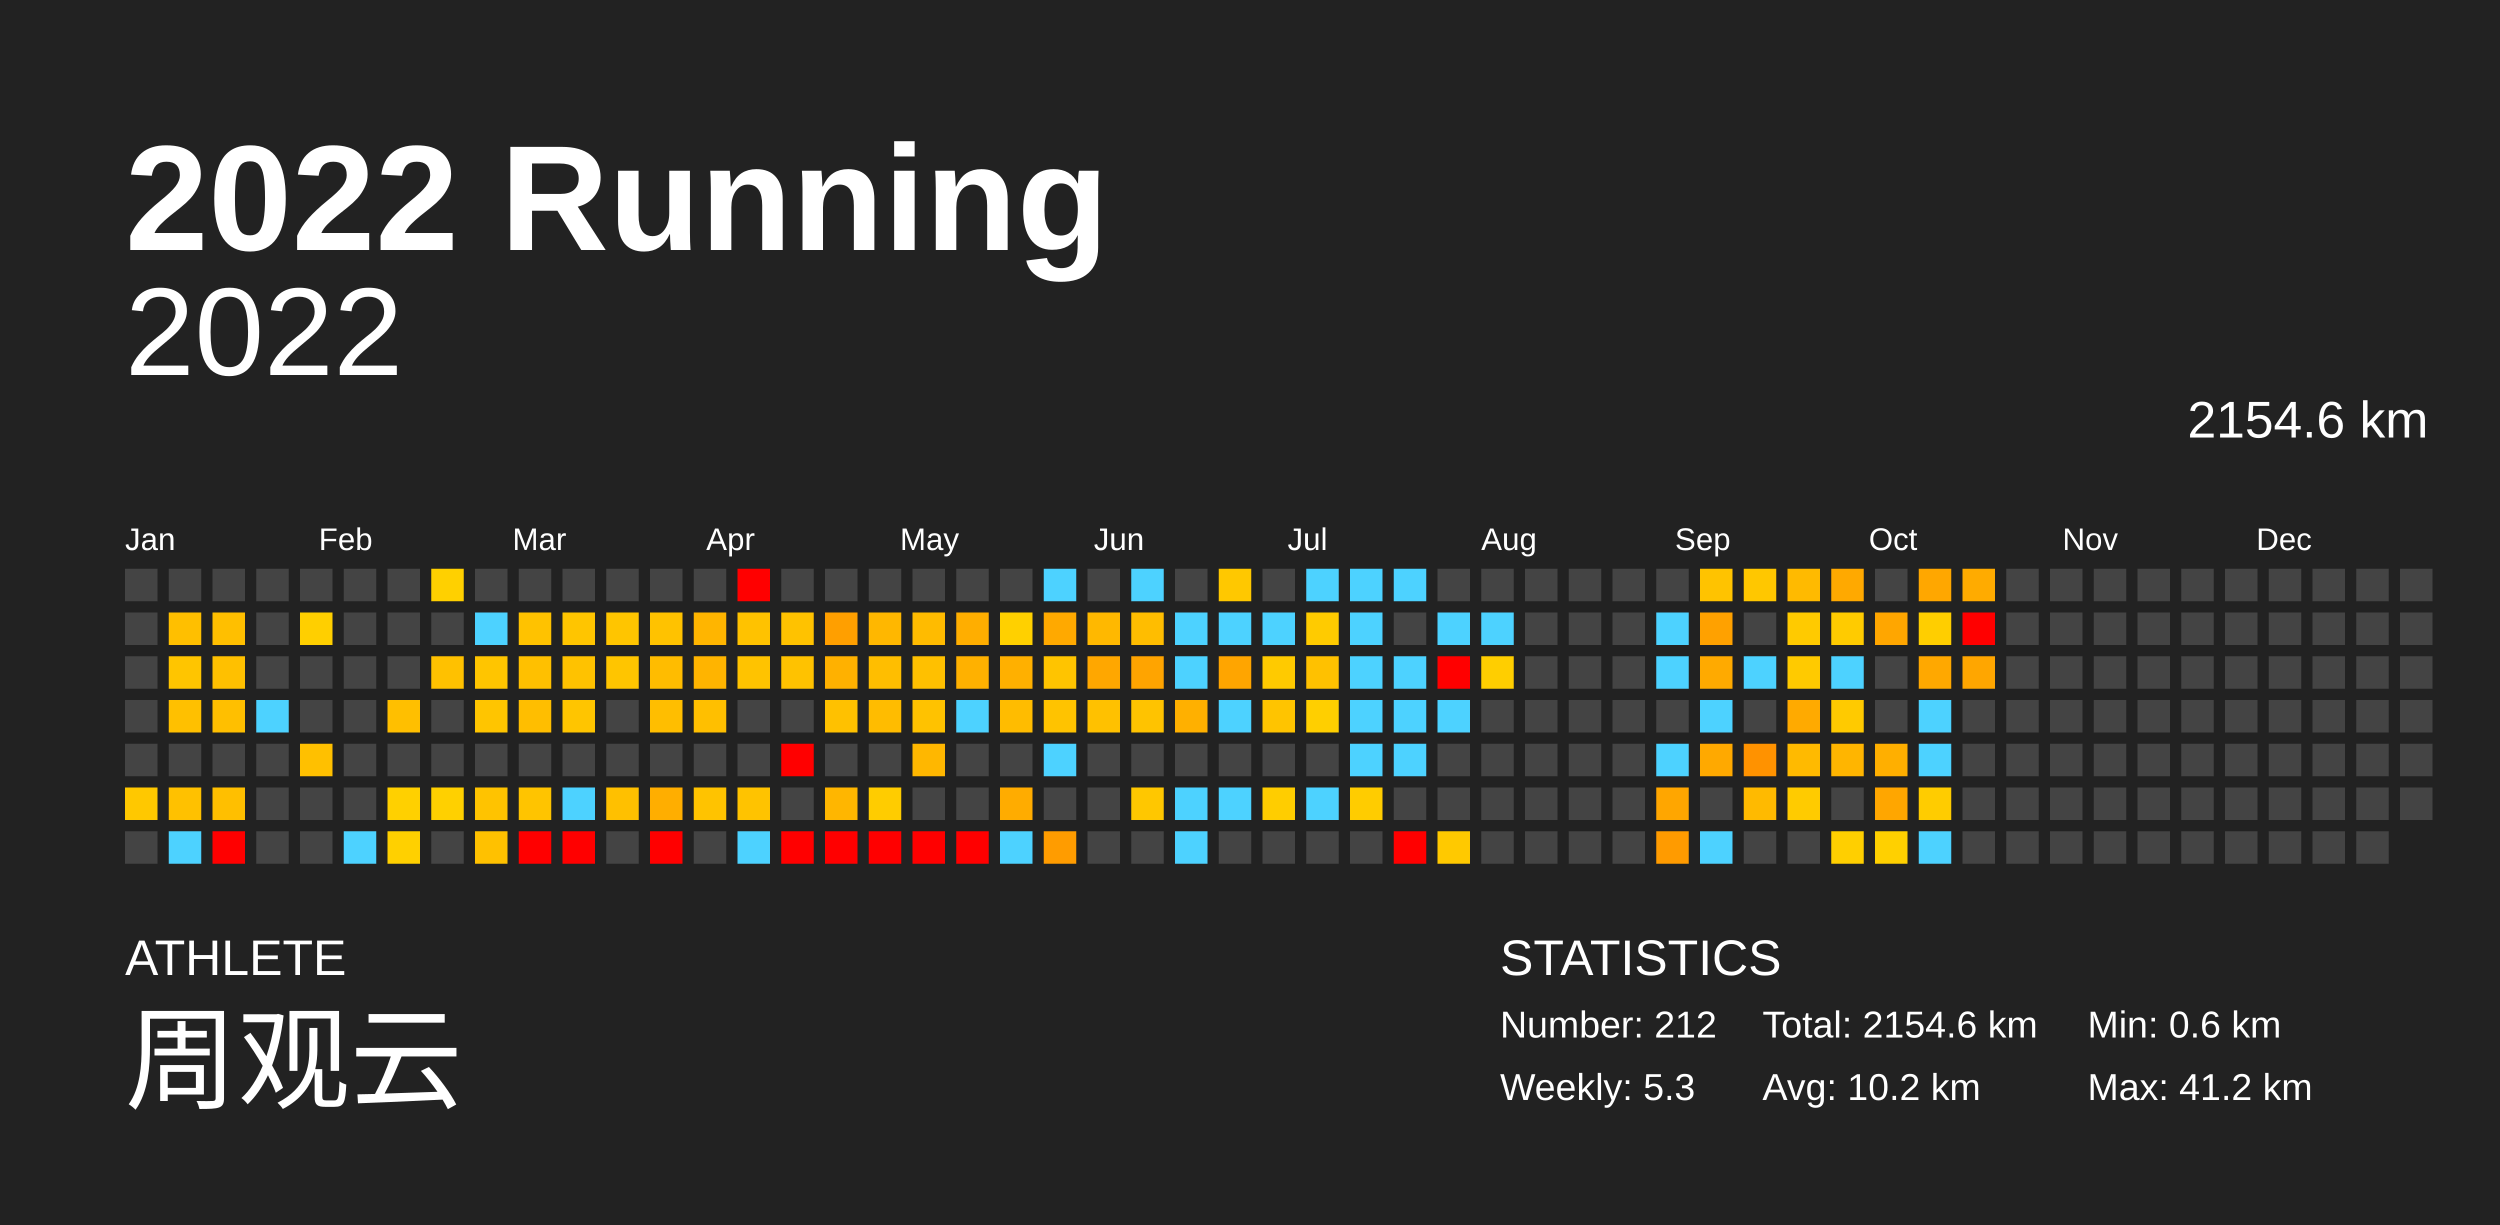
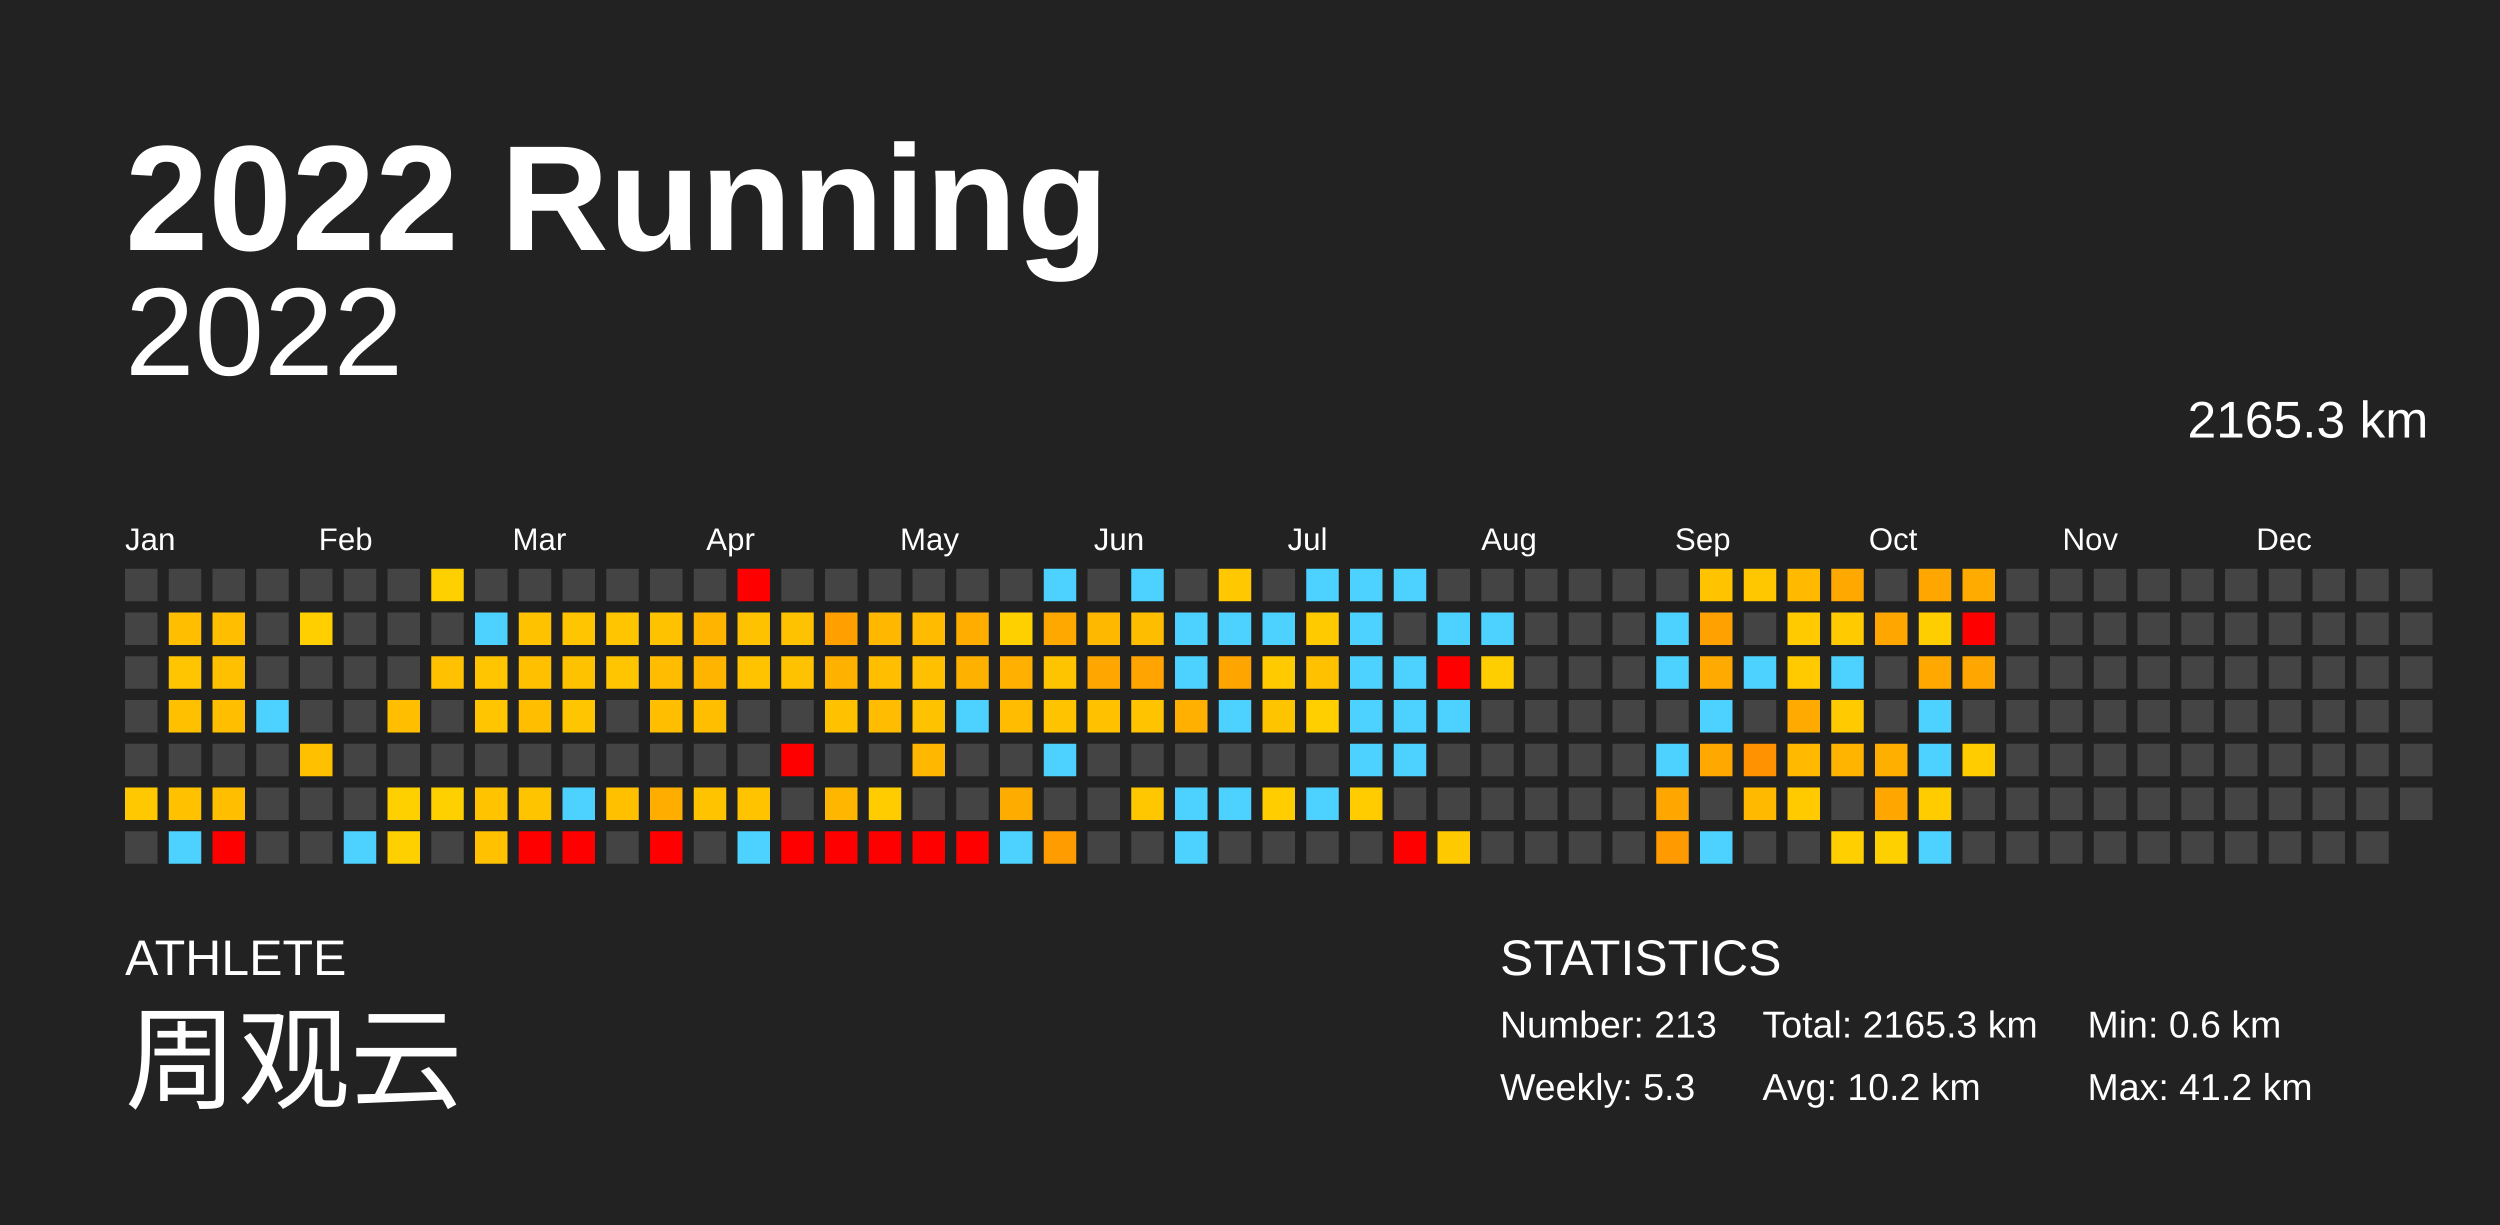
<svg xmlns="http://www.w3.org/2000/svg" baseProfile="full" height="98mm" version="1.1" viewBox="0,0,200,98" width="200mm">
  <defs />
  <rect fill="#222222" height="98" width="200" x="0" y="0" />
  <text fill="#FFFFFF" style="font-size:12px; font-family:Arial; font-weight:bold;" x="10" y="20">2022 Running</text>
  <text fill="#FFFFFF" style="font-size:4px; font-family:Arial" x="10" y="78">ATHLETE</text>
  <text fill="#FFFFFF" style="font-size:9px; font-family:Arial" x="10" y="88">周观云</text>
  <text fill="#FFFFFF" style="font-size:4px; font-family:Arial" x="120" y="78">STATISTICS</text>
-   <text fill="#FFFFFF" style="font-size:3px; font-family:Arial" x="120" y="83">Number: 212</text>
+   <text fill="#FFFFFF" style="font-size:3px; font-family:Arial" x="120" y="83">Number: 213</text>
  <text fill="#FFFFFF" style="font-size:3px; font-family:Arial" x="120" y="88">Weekly: 5.3</text>
-   <text fill="#FFFFFF" style="font-size:3px; font-family:Arial" x="141" y="83">Total: 2154.6 km</text>
+   <text fill="#FFFFFF" style="font-size:3px; font-family:Arial" x="141" y="83">Total: 2165.3 km</text>
  <text fill="#FFFFFF" style="font-size:3px; font-family:Arial" x="141" y="88">Avg: 10.2 km</text>
  <text fill="#FFFFFF" style="font-size:3px; font-family:Arial" x="167" y="83">Min: 0.6 km</text>
  <text fill="#FFFFFF" style="font-size:3px; font-family:Arial" x="167" y="88">Max: 41.2 km</text>
  <text alignment-baseline="hanging" fill="#FFFFFF" style="font-size:10.0px; font-family:Arial;" x="10" y="30">2022</text>
-   <text alignment-baseline="hanging" fill="#FFFFFF" style="font-size:4.125px; font-family:Arial;" x="175" y="35">2154.6 km</text>
+   <text alignment-baseline="hanging" fill="#FFFFFF" style="font-size:4.125px; font-family:Arial;" x="175" y="35">2165.3 km</text>
  <text fill="#FFFFFF" style="font-size:2.5px; font-family:Arial" x="10.0" y="44">Jan</text>
  <text fill="#FFFFFF" style="font-size:2.5px; font-family:Arial" x="25.5" y="44">Feb</text>
  <text fill="#FFFFFF" style="font-size:2.5px; font-family:Arial" x="41.0" y="44">Mar</text>
  <text fill="#FFFFFF" style="font-size:2.5px; font-family:Arial" x="56.5" y="44">Apr</text>
  <text fill="#FFFFFF" style="font-size:2.5px; font-family:Arial" x="72.0" y="44">May</text>
  <text fill="#FFFFFF" style="font-size:2.5px; font-family:Arial" x="87.5" y="44">Jun</text>
  <text fill="#FFFFFF" style="font-size:2.5px; font-family:Arial" x="103.0" y="44">Jul</text>
  <text fill="#FFFFFF" style="font-size:2.5px; font-family:Arial" x="118.5" y="44">Aug</text>
  <text fill="#FFFFFF" style="font-size:2.5px; font-family:Arial" x="134.0" y="44">Sep</text>
  <text fill="#FFFFFF" style="font-size:2.5px; font-family:Arial" x="149.5" y="44">Oct</text>
  <text fill="#FFFFFF" style="font-size:2.5px; font-family:Arial" x="165.0" y="44">Nov</text>
  <text fill="#FFFFFF" style="font-size:2.5px; font-family:Arial" x="180.5" y="44">Dec</text>
  <rect fill="#444444" height="2.6" width="2.6" x="10.0" y="45.5" />
  <rect fill="#444444" height="2.6" width="2.6" x="10.0" y="49.0" />
  <rect fill="#444444" height="2.6" width="2.6" x="10.0" y="52.5" />
  <rect fill="#444444" height="2.6" width="2.6" x="10.0" y="56.0" />
  <rect fill="#444444" height="2.6" width="2.6" x="10.0" y="59.5" />
  <rect fill="#ffc800" height="2.6" width="2.6" x="10.0" y="63.0" />
  <rect fill="#444444" height="2.6" width="2.6" x="10.0" y="66.5" />
  <rect fill="#444444" height="2.6" width="2.6" x="13.5" y="45.5" />
  <rect fill="#ffbf00" height="2.6" width="2.6" x="13.5" y="49.0" />
  <rect fill="#ffc500" height="2.6" width="2.6" x="13.5" y="52.5" />
  <rect fill="#ffc000" height="2.6" width="2.6" x="13.5" y="56.0" />
  <rect fill="#444444" height="2.6" width="2.6" x="13.5" y="59.5" />
  <rect fill="#ffc100" height="2.6" width="2.6" x="13.5" y="63.0" />
  <rect fill="#4dd2ff" height="2.6" width="2.6" x="13.5" y="66.5" />
  <rect fill="#444444" height="2.6" width="2.6" x="17.0" y="45.5" />
  <rect fill="#ffbf00" height="2.6" width="2.6" x="17.0" y="49.0" />
  <rect fill="#ffc000" height="2.6" width="2.6" x="17.0" y="52.5" />
  <rect fill="#ffbf00" height="2.6" width="2.6" x="17.0" y="56.0" />
  <rect fill="#444444" height="2.6" width="2.6" x="17.0" y="59.5" />
  <rect fill="#ffbf00" height="2.6" width="2.6" x="17.0" y="63.0" />
  <rect fill="red" height="2.6" width="2.6" x="17.0" y="66.5" />
  <rect fill="#444444" height="2.6" width="2.6" x="20.5" y="45.5" />
  <rect fill="#444444" height="2.6" width="2.6" x="20.5" y="49.0" />
  <rect fill="#444444" height="2.6" width="2.6" x="20.5" y="52.5" />
  <rect fill="#4dd2ff" height="2.6" width="2.6" x="20.5" y="56.0" />
  <rect fill="#444444" height="2.6" width="2.6" x="20.5" y="59.5" />
  <rect fill="#444444" height="2.6" width="2.6" x="20.5" y="63.0" />
  <rect fill="#444444" height="2.6" width="2.6" x="20.5" y="66.5" />
  <rect fill="#444444" height="2.6" width="2.6" x="24.0" y="45.5" />
  <rect fill="#ffcf00" height="2.6" width="2.6" x="24.0" y="49.0" />
  <rect fill="#444444" height="2.6" width="2.6" x="24.0" y="52.5" />
  <rect fill="#444444" height="2.6" width="2.6" x="24.0" y="56.0" />
  <rect fill="#ffc000" height="2.6" width="2.6" x="24.0" y="59.5" />
  <rect fill="#444444" height="2.6" width="2.6" x="24.0" y="63.0" />
  <rect fill="#444444" height="2.6" width="2.6" x="24.0" y="66.5" />
  <rect fill="#444444" height="2.6" width="2.6" x="27.5" y="45.5" />
  <rect fill="#444444" height="2.6" width="2.6" x="27.5" y="49.0" />
  <rect fill="#444444" height="2.6" width="2.6" x="27.5" y="52.5" />
  <rect fill="#444444" height="2.6" width="2.6" x="27.5" y="56.0" />
  <rect fill="#444444" height="2.6" width="2.6" x="27.5" y="59.5" />
  <rect fill="#444444" height="2.6" width="2.6" x="27.5" y="63.0" />
  <rect fill="#4dd2ff" height="2.6" width="2.6" x="27.5" y="66.5" />
  <rect fill="#444444" height="2.6" width="2.6" x="31.0" y="45.5" />
  <rect fill="#444444" height="2.6" width="2.6" x="31.0" y="49.0" />
  <rect fill="#444444" height="2.6" width="2.6" x="31.0" y="52.5" />
  <rect fill="#ffbf00" height="2.6" width="2.6" x="31.0" y="56.0" />
  <rect fill="#444444" height="2.6" width="2.6" x="31.0" y="59.5" />
  <rect fill="#ffd000" height="2.6" width="2.6" x="31.0" y="63.0" />
  <rect fill="#ffd000" height="2.6" width="2.6" x="31.0" y="66.5" />
  <rect fill="#ffd000" height="2.6" width="2.6" x="34.5" y="45.5" />
  <rect fill="#444444" height="2.6" width="2.6" x="34.5" y="49.0" />
  <rect fill="#ffc100" height="2.6" width="2.6" x="34.5" y="52.5" />
  <rect fill="#444444" height="2.6" width="2.6" x="34.5" y="56.0" />
  <rect fill="#444444" height="2.6" width="2.6" x="34.5" y="59.5" />
  <rect fill="#ffd000" height="2.6" width="2.6" x="34.5" y="63.0" />
  <rect fill="#444444" height="2.6" width="2.6" x="34.5" y="66.5" />
  <rect fill="#444444" height="2.6" width="2.6" x="38.0" y="45.5" />
  <rect fill="#4dd2ff" height="2.6" width="2.6" x="38.0" y="49.0" />
  <rect fill="#ffc500" height="2.6" width="2.6" x="38.0" y="52.5" />
  <rect fill="#ffc500" height="2.6" width="2.6" x="38.0" y="56.0" />
  <rect fill="#444444" height="2.6" width="2.6" x="38.0" y="59.5" />
  <rect fill="#ffc300" height="2.6" width="2.6" x="38.0" y="63.0" />
  <rect fill="#ffc100" height="2.6" width="2.6" x="38.0" y="66.5" />
  <rect fill="#444444" height="2.6" width="2.6" x="41.5" y="45.5" />
  <rect fill="#ffc200" height="2.6" width="2.6" x="41.5" y="49.0" />
  <rect fill="#ffc000" height="2.6" width="2.6" x="41.5" y="52.5" />
  <rect fill="#ffbe00" height="2.6" width="2.6" x="41.5" y="56.0" />
  <rect fill="#444444" height="2.6" width="2.6" x="41.5" y="59.5" />
  <rect fill="#ffc400" height="2.6" width="2.6" x="41.5" y="63.0" />
  <rect fill="red" height="2.6" width="2.6" x="41.5" y="66.5" />
  <rect fill="#444444" height="2.6" width="2.6" x="45.0" y="45.5" />
  <rect fill="#ffc500" height="2.6" width="2.6" x="45.0" y="49.0" />
  <rect fill="#ffc200" height="2.6" width="2.6" x="45.0" y="52.5" />
  <rect fill="#ffc500" height="2.6" width="2.6" x="45.0" y="56.0" />
  <rect fill="#444444" height="2.6" width="2.6" x="45.0" y="59.5" />
  <rect fill="#4dd2ff" height="2.6" width="2.6" x="45.0" y="63.0" />
  <rect fill="red" height="2.6" width="2.6" x="45.0" y="66.5" />
  <rect fill="#444444" height="2.6" width="2.6" x="48.5" y="45.5" />
  <rect fill="#ffc500" height="2.6" width="2.6" x="48.5" y="49.0" />
  <rect fill="#ffc500" height="2.6" width="2.6" x="48.5" y="52.5" />
  <rect fill="#444444" height="2.6" width="2.6" x="48.5" y="56.0" />
  <rect fill="#444444" height="2.6" width="2.6" x="48.5" y="59.5" />
  <rect fill="#ffc000" height="2.6" width="2.6" x="48.5" y="63.0" />
  <rect fill="#444444" height="2.6" width="2.6" x="48.5" y="66.5" />
  <rect fill="#444444" height="2.6" width="2.6" x="52.0" y="45.5" />
  <rect fill="#ffc200" height="2.6" width="2.6" x="52.0" y="49.0" />
  <rect fill="#ffbc00" height="2.6" width="2.6" x="52.0" y="52.5" />
  <rect fill="#ffbe00" height="2.6" width="2.6" x="52.0" y="56.0" />
  <rect fill="#444444" height="2.6" width="2.6" x="52.0" y="59.5" />
  <rect fill="#ffae00" height="2.6" width="2.6" x="52.0" y="63.0" />
  <rect fill="red" height="2.6" width="2.6" x="52.0" y="66.5" />
  <rect fill="#444444" height="2.6" width="2.6" x="55.5" y="45.5" />
  <rect fill="#ffb500" height="2.6" width="2.6" x="55.5" y="49.0" />
  <rect fill="#ffb400" height="2.6" width="2.6" x="55.5" y="52.5" />
  <rect fill="#ffbf00" height="2.6" width="2.6" x="55.5" y="56.0" />
  <rect fill="#444444" height="2.6" width="2.6" x="55.5" y="59.5" />
  <rect fill="#ffc300" height="2.6" width="2.6" x="55.5" y="63.0" />
  <rect fill="#444444" height="2.6" width="2.6" x="55.5" y="66.5" />
  <rect fill="red" height="2.6" width="2.6" x="59.0" y="45.5" />
  <rect fill="#ffc200" height="2.6" width="2.6" x="59.0" y="49.0" />
  <rect fill="#ffc300" height="2.6" width="2.6" x="59.0" y="52.5" />
  <rect fill="#444444" height="2.6" width="2.6" x="59.0" y="56.0" />
  <rect fill="#444444" height="2.6" width="2.6" x="59.0" y="59.5" />
  <rect fill="#ffc300" height="2.6" width="2.6" x="59.0" y="63.0" />
  <rect fill="#4dd2ff" height="2.6" width="2.6" x="59.0" y="66.5" />
  <rect fill="#444444" height="2.6" width="2.6" x="62.5" y="45.5" />
  <rect fill="#ffc200" height="2.6" width="2.6" x="62.5" y="49.0" />
  <rect fill="#ffc200" height="2.6" width="2.6" x="62.5" y="52.5" />
  <rect fill="#444444" height="2.6" width="2.6" x="62.5" y="56.0" />
  <rect fill="red" height="2.6" width="2.6" x="62.5" y="59.5" />
  <rect fill="#444444" height="2.6" width="2.6" x="62.5" y="63.0" />
  <rect fill="red" height="2.6" width="2.6" x="62.5" y="66.5" />
  <rect fill="#444444" height="2.6" width="2.6" x="66.0" y="45.5" />
  <rect fill="#ff9f00" height="2.6" width="2.6" x="66.0" y="49.0" />
  <rect fill="#ffb100" height="2.6" width="2.6" x="66.0" y="52.5" />
  <rect fill="#ffc100" height="2.6" width="2.6" x="66.0" y="56.0" />
  <rect fill="#444444" height="2.6" width="2.6" x="66.0" y="59.5" />
  <rect fill="#ffb600" height="2.6" width="2.6" x="66.0" y="63.0" />
  <rect fill="red" height="2.6" width="2.6" x="66.0" y="66.5" />
  <rect fill="#444444" height="2.6" width="2.6" x="69.5" y="45.5" />
  <rect fill="#ffb700" height="2.6" width="2.6" x="69.5" y="49.0" />
  <rect fill="#ffbe00" height="2.6" width="2.6" x="69.5" y="52.5" />
  <rect fill="#ffbc00" height="2.6" width="2.6" x="69.5" y="56.0" />
  <rect fill="#444444" height="2.6" width="2.6" x="69.5" y="59.5" />
  <rect fill="#ffcc00" height="2.6" width="2.6" x="69.5" y="63.0" />
  <rect fill="red" height="2.6" width="2.6" x="69.5" y="66.5" />
  <rect fill="#444444" height="2.6" width="2.6" x="73.0" y="45.5" />
  <rect fill="#ffbb00" height="2.6" width="2.6" x="73.0" y="49.0" />
  <rect fill="#ffc000" height="2.6" width="2.6" x="73.0" y="52.5" />
  <rect fill="#ffc200" height="2.6" width="2.6" x="73.0" y="56.0" />
  <rect fill="#ffb700" height="2.6" width="2.6" x="73.0" y="59.5" />
  <rect fill="#444444" height="2.6" width="2.6" x="73.0" y="63.0" />
  <rect fill="red" height="2.6" width="2.6" x="73.0" y="66.5" />
  <rect fill="#444444" height="2.6" width="2.6" x="76.5" y="45.5" />
  <rect fill="#ffae00" height="2.6" width="2.6" x="76.5" y="49.0" />
  <rect fill="#ffb100" height="2.6" width="2.6" x="76.5" y="52.5" />
  <rect fill="#4dd2ff" height="2.6" width="2.6" x="76.5" y="56.0" />
  <rect fill="#444444" height="2.6" width="2.6" x="76.5" y="59.5" />
  <rect fill="#444444" height="2.6" width="2.6" x="76.5" y="63.0" />
  <rect fill="red" height="2.6" width="2.6" x="76.5" y="66.5" />
  <rect fill="#444444" height="2.6" width="2.6" x="80.0" y="45.5" />
  <rect fill="#ffd000" height="2.6" width="2.6" x="80.0" y="49.0" />
  <rect fill="#ffb000" height="2.6" width="2.6" x="80.0" y="52.5" />
  <rect fill="#ffbc00" height="2.6" width="2.6" x="80.0" y="56.0" />
  <rect fill="#444444" height="2.6" width="2.6" x="80.0" y="59.5" />
  <rect fill="#ffac00" height="2.6" width="2.6" x="80.0" y="63.0" />
  <rect fill="#4dd2ff" height="2.6" width="2.6" x="80.0" y="66.5" />
  <rect fill="#4dd2ff" height="2.6" width="2.6" x="83.5" y="45.5" />
  <rect fill="#ffa900" height="2.6" width="2.6" x="83.5" y="49.0" />
  <rect fill="#ffc400" height="2.6" width="2.6" x="83.5" y="52.5" />
  <rect fill="#ffc300" height="2.6" width="2.6" x="83.5" y="56.0" />
  <rect fill="#4dd2ff" height="2.6" width="2.6" x="83.5" y="59.5" />
  <rect fill="#444444" height="2.6" width="2.6" x="83.5" y="63.0" />
  <rect fill="#ff9c00" height="2.6" width="2.6" x="83.5" y="66.5" />
  <rect fill="#444444" height="2.6" width="2.6" x="87.0" y="45.5" />
  <rect fill="#ffb800" height="2.6" width="2.6" x="87.0" y="49.0" />
  <rect fill="#ffa700" height="2.6" width="2.6" x="87.0" y="52.5" />
  <rect fill="#ffc100" height="2.6" width="2.6" x="87.0" y="56.0" />
  <rect fill="#444444" height="2.6" width="2.6" x="87.0" y="59.5" />
  <rect fill="#444444" height="2.6" width="2.6" x="87.0" y="63.0" />
  <rect fill="#444444" height="2.6" width="2.6" x="87.0" y="66.5" />
  <rect fill="#4dd2ff" height="2.6" width="2.6" x="90.5" y="45.5" />
  <rect fill="#ffbd00" height="2.6" width="2.6" x="90.5" y="49.0" />
  <rect fill="#ffa400" height="2.6" width="2.6" x="90.5" y="52.5" />
  <rect fill="#ffc300" height="2.6" width="2.6" x="90.5" y="56.0" />
  <rect fill="#444444" height="2.6" width="2.6" x="90.5" y="59.5" />
  <rect fill="#ffc700" height="2.6" width="2.6" x="90.5" y="63.0" />
  <rect fill="#444444" height="2.6" width="2.6" x="90.5" y="66.5" />
  <rect fill="#444444" height="2.6" width="2.6" x="94.0" y="45.5" />
  <rect fill="#4dd2ff" height="2.6" width="2.6" x="94.0" y="49.0" />
  <rect fill="#4dd2ff" height="2.6" width="2.6" x="94.0" y="52.5" />
  <rect fill="#ffb000" height="2.6" width="2.6" x="94.0" y="56.0" />
  <rect fill="#444444" height="2.6" width="2.6" x="94.0" y="59.5" />
  <rect fill="#4dd2ff" height="2.6" width="2.6" x="94.0" y="63.0" />
  <rect fill="#4dd2ff" height="2.6" width="2.6" x="94.0" y="66.5" />
  <rect fill="#ffc800" height="2.6" width="2.6" x="97.5" y="45.5" />
  <rect fill="#4dd2ff" height="2.6" width="2.6" x="97.5" y="49.0" />
  <rect fill="#ffa500" height="2.6" width="2.6" x="97.5" y="52.5" />
  <rect fill="#4dd2ff" height="2.6" width="2.6" x="97.5" y="56.0" />
  <rect fill="#444444" height="2.6" width="2.6" x="97.5" y="59.5" />
  <rect fill="#4dd2ff" height="2.6" width="2.6" x="97.5" y="63.0" />
  <rect fill="#444444" height="2.6" width="2.6" x="97.5" y="66.5" />
  <rect fill="#444444" height="2.6" width="2.6" x="101.0" y="45.5" />
  <rect fill="#4dd2ff" height="2.6" width="2.6" x="101.0" y="49.0" />
  <rect fill="#ffca00" height="2.6" width="2.6" x="101.0" y="52.5" />
  <rect fill="#ffc400" height="2.6" width="2.6" x="101.0" y="56.0" />
  <rect fill="#444444" height="2.6" width="2.6" x="101.0" y="59.5" />
  <rect fill="#ffcd00" height="2.6" width="2.6" x="101.0" y="63.0" />
  <rect fill="#444444" height="2.6" width="2.6" x="101.0" y="66.5" />
  <rect fill="#4dd2ff" height="2.6" width="2.6" x="104.5" y="45.5" />
  <rect fill="#ffcb00" height="2.6" width="2.6" x="104.5" y="49.0" />
  <rect fill="#ffc100" height="2.6" width="2.6" x="104.5" y="52.5" />
  <rect fill="#ffcf00" height="2.6" width="2.6" x="104.5" y="56.0" />
  <rect fill="#444444" height="2.6" width="2.6" x="104.5" y="59.5" />
  <rect fill="#4dd2ff" height="2.6" width="2.6" x="104.5" y="63.0" />
  <rect fill="#444444" height="2.6" width="2.6" x="104.5" y="66.5" />
  <rect fill="#4dd2ff" height="2.6" width="2.6" x="108.0" y="45.5" />
  <rect fill="#4dd2ff" height="2.6" width="2.6" x="108.0" y="49.0" />
  <rect fill="#4dd2ff" height="2.6" width="2.6" x="108.0" y="52.5" />
  <rect fill="#4dd2ff" height="2.6" width="2.6" x="108.0" y="56.0" />
  <rect fill="#4dd2ff" height="2.6" width="2.6" x="108.0" y="59.5" />
  <rect fill="#ffcc00" height="2.6" width="2.6" x="108.0" y="63.0" />
  <rect fill="#444444" height="2.6" width="2.6" x="108.0" y="66.5" />
  <rect fill="#4dd2ff" height="2.6" width="2.6" x="111.5" y="45.5" />
  <rect fill="#444444" height="2.6" width="2.6" x="111.5" y="49.0" />
  <rect fill="#4dd2ff" height="2.6" width="2.6" x="111.5" y="52.5" />
  <rect fill="#4dd2ff" height="2.6" width="2.6" x="111.5" y="56.0" />
  <rect fill="#4dd2ff" height="2.6" width="2.6" x="111.5" y="59.5" />
  <rect fill="#444444" height="2.6" width="2.6" x="111.5" y="63.0" />
  <rect fill="red" height="2.6" width="2.6" x="111.5" y="66.5" />
  <rect fill="#444444" height="2.6" width="2.6" x="115.0" y="45.5" />
  <rect fill="#4dd2ff" height="2.6" width="2.6" x="115.0" y="49.0" />
  <rect fill="red" height="2.6" width="2.6" x="115.0" y="52.5" />
  <rect fill="#4dd2ff" height="2.6" width="2.6" x="115.0" y="56.0" />
  <rect fill="#444444" height="2.6" width="2.6" x="115.0" y="59.5" />
  <rect fill="#444444" height="2.6" width="2.6" x="115.0" y="63.0" />
  <rect fill="#ffc900" height="2.6" width="2.6" x="115.0" y="66.5" />
  <rect fill="#444444" height="2.6" width="2.6" x="118.5" y="45.5" />
  <rect fill="#4dd2ff" height="2.6" width="2.6" x="118.5" y="49.0" />
  <rect fill="#ffce00" height="2.6" width="2.6" x="118.5" y="52.5" />
  <rect fill="#444444" height="2.6" width="2.6" x="118.5" y="56.0" />
  <rect fill="#444444" height="2.6" width="2.6" x="118.5" y="59.5" />
  <rect fill="#444444" height="2.6" width="2.6" x="118.5" y="63.0" />
  <rect fill="#444444" height="2.6" width="2.6" x="118.5" y="66.5" />
  <rect fill="#444444" height="2.6" width="2.6" x="122.0" y="45.5" />
  <rect fill="#444444" height="2.6" width="2.6" x="122.0" y="49.0" />
  <rect fill="#444444" height="2.6" width="2.6" x="122.0" y="52.5" />
  <rect fill="#444444" height="2.6" width="2.6" x="122.0" y="56.0" />
  <rect fill="#444444" height="2.6" width="2.6" x="122.0" y="59.5" />
  <rect fill="#444444" height="2.6" width="2.6" x="122.0" y="63.0" />
  <rect fill="#444444" height="2.6" width="2.6" x="122.0" y="66.5" />
  <rect fill="#444444" height="2.6" width="2.6" x="125.5" y="45.5" />
  <rect fill="#444444" height="2.6" width="2.6" x="125.5" y="49.0" />
  <rect fill="#444444" height="2.6" width="2.6" x="125.5" y="52.5" />
  <rect fill="#444444" height="2.6" width="2.6" x="125.5" y="56.0" />
  <rect fill="#444444" height="2.6" width="2.6" x="125.5" y="59.5" />
  <rect fill="#444444" height="2.6" width="2.6" x="125.5" y="63.0" />
  <rect fill="#444444" height="2.6" width="2.6" x="125.5" y="66.5" />
  <rect fill="#444444" height="2.6" width="2.6" x="129.0" y="45.5" />
  <rect fill="#444444" height="2.6" width="2.6" x="129.0" y="49.0" />
  <rect fill="#444444" height="2.6" width="2.6" x="129.0" y="52.5" />
  <rect fill="#444444" height="2.6" width="2.6" x="129.0" y="56.0" />
  <rect fill="#444444" height="2.6" width="2.6" x="129.0" y="59.5" />
  <rect fill="#444444" height="2.6" width="2.6" x="129.0" y="63.0" />
  <rect fill="#444444" height="2.6" width="2.6" x="129.0" y="66.5" />
  <rect fill="#444444" height="2.6" width="2.6" x="132.5" y="45.5" />
  <rect fill="#4dd2ff" height="2.6" width="2.6" x="132.5" y="49.0" />
  <rect fill="#4dd2ff" height="2.6" width="2.6" x="132.5" y="52.5" />
  <rect fill="#444444" height="2.6" width="2.6" x="132.5" y="56.0" />
  <rect fill="#4dd2ff" height="2.6" width="2.6" x="132.5" y="59.5" />
  <rect fill="#ffa600" height="2.6" width="2.6" x="132.5" y="63.0" />
  <rect fill="#ff9b00" height="2.6" width="2.6" x="132.5" y="66.5" />
  <rect fill="#ffc300" height="2.6" width="2.6" x="136.0" y="45.5" />
  <rect fill="#ffa100" height="2.6" width="2.6" x="136.0" y="49.0" />
  <rect fill="#ffaa00" height="2.6" width="2.6" x="136.0" y="52.5" />
  <rect fill="#4dd2ff" height="2.6" width="2.6" x="136.0" y="56.0" />
  <rect fill="#ffa900" height="2.6" width="2.6" x="136.0" y="59.5" />
  <rect fill="#444444" height="2.6" width="2.6" x="136.0" y="63.0" />
  <rect fill="#4dd2ff" height="2.6" width="2.6" x="136.0" y="66.5" />
  <rect fill="#ffc700" height="2.6" width="2.6" x="139.5" y="45.5" />
  <rect fill="#444444" height="2.6" width="2.6" x="139.5" y="49.0" />
  <rect fill="#4dd2ff" height="2.6" width="2.6" x="139.5" y="52.5" />
  <rect fill="#444444" height="2.6" width="2.6" x="139.5" y="56.0" />
  <rect fill="#ff9200" height="2.6" width="2.6" x="139.5" y="59.5" />
  <rect fill="#ffba00" height="2.6" width="2.6" x="139.5" y="63.0" />
  <rect fill="#444444" height="2.6" width="2.6" x="139.5" y="66.5" />
  <rect fill="#ffba00" height="2.6" width="2.6" x="143.0" y="45.5" />
  <rect fill="#ffca00" height="2.6" width="2.6" x="143.0" y="49.0" />
  <rect fill="#ffca00" height="2.6" width="2.6" x="143.0" y="52.5" />
  <rect fill="#ffaa00" height="2.6" width="2.6" x="143.0" y="56.0" />
  <rect fill="#ffba00" height="2.6" width="2.6" x="143.0" y="59.5" />
  <rect fill="#ffcb00" height="2.6" width="2.6" x="143.0" y="63.0" />
  <rect fill="#444444" height="2.6" width="2.6" x="143.0" y="66.5" />
  <rect fill="#ffa900" height="2.6" width="2.6" x="146.5" y="45.5" />
  <rect fill="#ffcb00" height="2.6" width="2.6" x="146.5" y="49.0" />
  <rect fill="#4dd2ff" height="2.6" width="2.6" x="146.5" y="52.5" />
  <rect fill="#ffca00" height="2.6" width="2.6" x="146.5" y="56.0" />
  <rect fill="#ffb500" height="2.6" width="2.6" x="146.5" y="59.5" />
  <rect fill="#444444" height="2.6" width="2.6" x="146.5" y="63.0" />
  <rect fill="#ffcf00" height="2.6" width="2.6" x="146.5" y="66.5" />
  <rect fill="#444444" height="2.6" width="2.6" x="150.0" y="45.5" />
  <rect fill="#ffa600" height="2.6" width="2.6" x="150.0" y="49.0" />
  <rect fill="#444444" height="2.6" width="2.6" x="150.0" y="52.5" />
  <rect fill="#444444" height="2.6" width="2.6" x="150.0" y="56.0" />
  <rect fill="#ffaf00" height="2.6" width="2.6" x="150.0" y="59.5" />
  <rect fill="#ffa600" height="2.6" width="2.6" x="150.0" y="63.0" />
  <rect fill="#ffd000" height="2.6" width="2.6" x="150.0" y="66.5" />
  <rect fill="#ffa700" height="2.6" width="2.6" x="153.5" y="45.5" />
  <rect fill="#ffce00" height="2.6" width="2.6" x="153.5" y="49.0" />
  <rect fill="#ffa800" height="2.6" width="2.6" x="153.5" y="52.5" />
  <rect fill="#4dd2ff" height="2.6" width="2.6" x="153.5" y="56.0" />
  <rect fill="#4dd2ff" height="2.6" width="2.6" x="153.5" y="59.5" />
  <rect fill="#ffcc00" height="2.6" width="2.6" x="153.5" y="63.0" />
  <rect fill="#4dd2ff" height="2.6" width="2.6" x="153.5" y="66.5" />
  <rect fill="#ffab00" height="2.6" width="2.6" x="157.0" y="45.5" />
  <rect fill="red" height="2.6" width="2.6" x="157.0" y="49.0" />
  <rect fill="#ffa600" height="2.6" width="2.6" x="157.0" y="52.5" />
  <rect fill="#444444" height="2.6" width="2.6" x="157.0" y="56.0" />
-   <rect fill="#444444" height="2.6" width="2.6" x="157.0" y="59.5" />
+   <rect fill="#ffcc00" height="2.6" width="2.6" x="157.0" y="59.5" />
  <rect fill="#444444" height="2.6" width="2.6" x="157.0" y="63.0" />
  <rect fill="#444444" height="2.6" width="2.6" x="157.0" y="66.5" />
  <rect fill="#444444" height="2.6" width="2.6" x="160.5" y="45.5" />
  <rect fill="#444444" height="2.6" width="2.6" x="160.5" y="49.0" />
  <rect fill="#444444" height="2.6" width="2.6" x="160.5" y="52.5" />
  <rect fill="#444444" height="2.6" width="2.6" x="160.5" y="56.0" />
  <rect fill="#444444" height="2.6" width="2.6" x="160.5" y="59.5" />
  <rect fill="#444444" height="2.6" width="2.6" x="160.5" y="63.0" />
  <rect fill="#444444" height="2.6" width="2.6" x="160.5" y="66.5" />
  <rect fill="#444444" height="2.6" width="2.6" x="164.0" y="45.5" />
  <rect fill="#444444" height="2.6" width="2.6" x="164.0" y="49.0" />
  <rect fill="#444444" height="2.6" width="2.6" x="164.0" y="52.5" />
  <rect fill="#444444" height="2.6" width="2.6" x="164.0" y="56.0" />
  <rect fill="#444444" height="2.6" width="2.6" x="164.0" y="59.5" />
  <rect fill="#444444" height="2.6" width="2.6" x="164.0" y="63.0" />
  <rect fill="#444444" height="2.6" width="2.6" x="164.0" y="66.5" />
  <rect fill="#444444" height="2.6" width="2.6" x="167.5" y="45.5" />
  <rect fill="#444444" height="2.6" width="2.6" x="167.5" y="49.0" />
  <rect fill="#444444" height="2.6" width="2.6" x="167.5" y="52.5" />
  <rect fill="#444444" height="2.6" width="2.6" x="167.5" y="56.0" />
  <rect fill="#444444" height="2.6" width="2.6" x="167.5" y="59.5" />
  <rect fill="#444444" height="2.6" width="2.6" x="167.5" y="63.0" />
  <rect fill="#444444" height="2.6" width="2.6" x="167.5" y="66.5" />
  <rect fill="#444444" height="2.6" width="2.6" x="171.0" y="45.5" />
  <rect fill="#444444" height="2.6" width="2.6" x="171.0" y="49.0" />
  <rect fill="#444444" height="2.6" width="2.6" x="171.0" y="52.5" />
  <rect fill="#444444" height="2.6" width="2.6" x="171.0" y="56.0" />
  <rect fill="#444444" height="2.6" width="2.6" x="171.0" y="59.5" />
  <rect fill="#444444" height="2.6" width="2.6" x="171.0" y="63.0" />
  <rect fill="#444444" height="2.6" width="2.6" x="171.0" y="66.5" />
  <rect fill="#444444" height="2.6" width="2.6" x="174.5" y="45.5" />
  <rect fill="#444444" height="2.6" width="2.6" x="174.5" y="49.0" />
  <rect fill="#444444" height="2.6" width="2.6" x="174.5" y="52.5" />
  <rect fill="#444444" height="2.6" width="2.6" x="174.5" y="56.0" />
  <rect fill="#444444" height="2.6" width="2.6" x="174.5" y="59.5" />
  <rect fill="#444444" height="2.6" width="2.6" x="174.5" y="63.0" />
  <rect fill="#444444" height="2.6" width="2.6" x="174.5" y="66.5" />
  <rect fill="#444444" height="2.6" width="2.6" x="178.0" y="45.5" />
  <rect fill="#444444" height="2.6" width="2.6" x="178.0" y="49.0" />
  <rect fill="#444444" height="2.6" width="2.6" x="178.0" y="52.5" />
  <rect fill="#444444" height="2.6" width="2.6" x="178.0" y="56.0" />
  <rect fill="#444444" height="2.6" width="2.6" x="178.0" y="59.5" />
  <rect fill="#444444" height="2.6" width="2.6" x="178.0" y="63.0" />
  <rect fill="#444444" height="2.6" width="2.6" x="178.0" y="66.5" />
  <rect fill="#444444" height="2.6" width="2.6" x="181.5" y="45.5" />
  <rect fill="#444444" height="2.6" width="2.6" x="181.5" y="49.0" />
  <rect fill="#444444" height="2.6" width="2.6" x="181.5" y="52.5" />
  <rect fill="#444444" height="2.6" width="2.6" x="181.5" y="56.0" />
  <rect fill="#444444" height="2.6" width="2.6" x="181.5" y="59.5" />
  <rect fill="#444444" height="2.6" width="2.6" x="181.5" y="63.0" />
  <rect fill="#444444" height="2.6" width="2.6" x="181.5" y="66.5" />
  <rect fill="#444444" height="2.6" width="2.6" x="185.0" y="45.5" />
  <rect fill="#444444" height="2.6" width="2.6" x="185.0" y="49.0" />
  <rect fill="#444444" height="2.6" width="2.6" x="185.0" y="52.5" />
  <rect fill="#444444" height="2.6" width="2.6" x="185.0" y="56.0" />
  <rect fill="#444444" height="2.6" width="2.6" x="185.0" y="59.5" />
  <rect fill="#444444" height="2.6" width="2.6" x="185.0" y="63.0" />
  <rect fill="#444444" height="2.6" width="2.6" x="185.0" y="66.5" />
  <rect fill="#444444" height="2.6" width="2.6" x="188.5" y="45.5" />
  <rect fill="#444444" height="2.6" width="2.6" x="188.5" y="49.0" />
  <rect fill="#444444" height="2.6" width="2.6" x="188.5" y="52.5" />
  <rect fill="#444444" height="2.6" width="2.6" x="188.5" y="56.0" />
  <rect fill="#444444" height="2.6" width="2.6" x="188.5" y="59.5" />
  <rect fill="#444444" height="2.6" width="2.6" x="188.5" y="63.0" />
  <rect fill="#444444" height="2.6" width="2.6" x="188.5" y="66.5" />
  <rect fill="#444444" height="2.6" width="2.6" x="192.0" y="45.5" />
  <rect fill="#444444" height="2.6" width="2.6" x="192.0" y="49.0" />
  <rect fill="#444444" height="2.6" width="2.6" x="192.0" y="52.5" />
  <rect fill="#444444" height="2.6" width="2.6" x="192.0" y="56.0" />
  <rect fill="#444444" height="2.6" width="2.6" x="192.0" y="59.5" />
  <rect fill="#444444" height="2.6" width="2.6" x="192.0" y="63.0" />
</svg>
